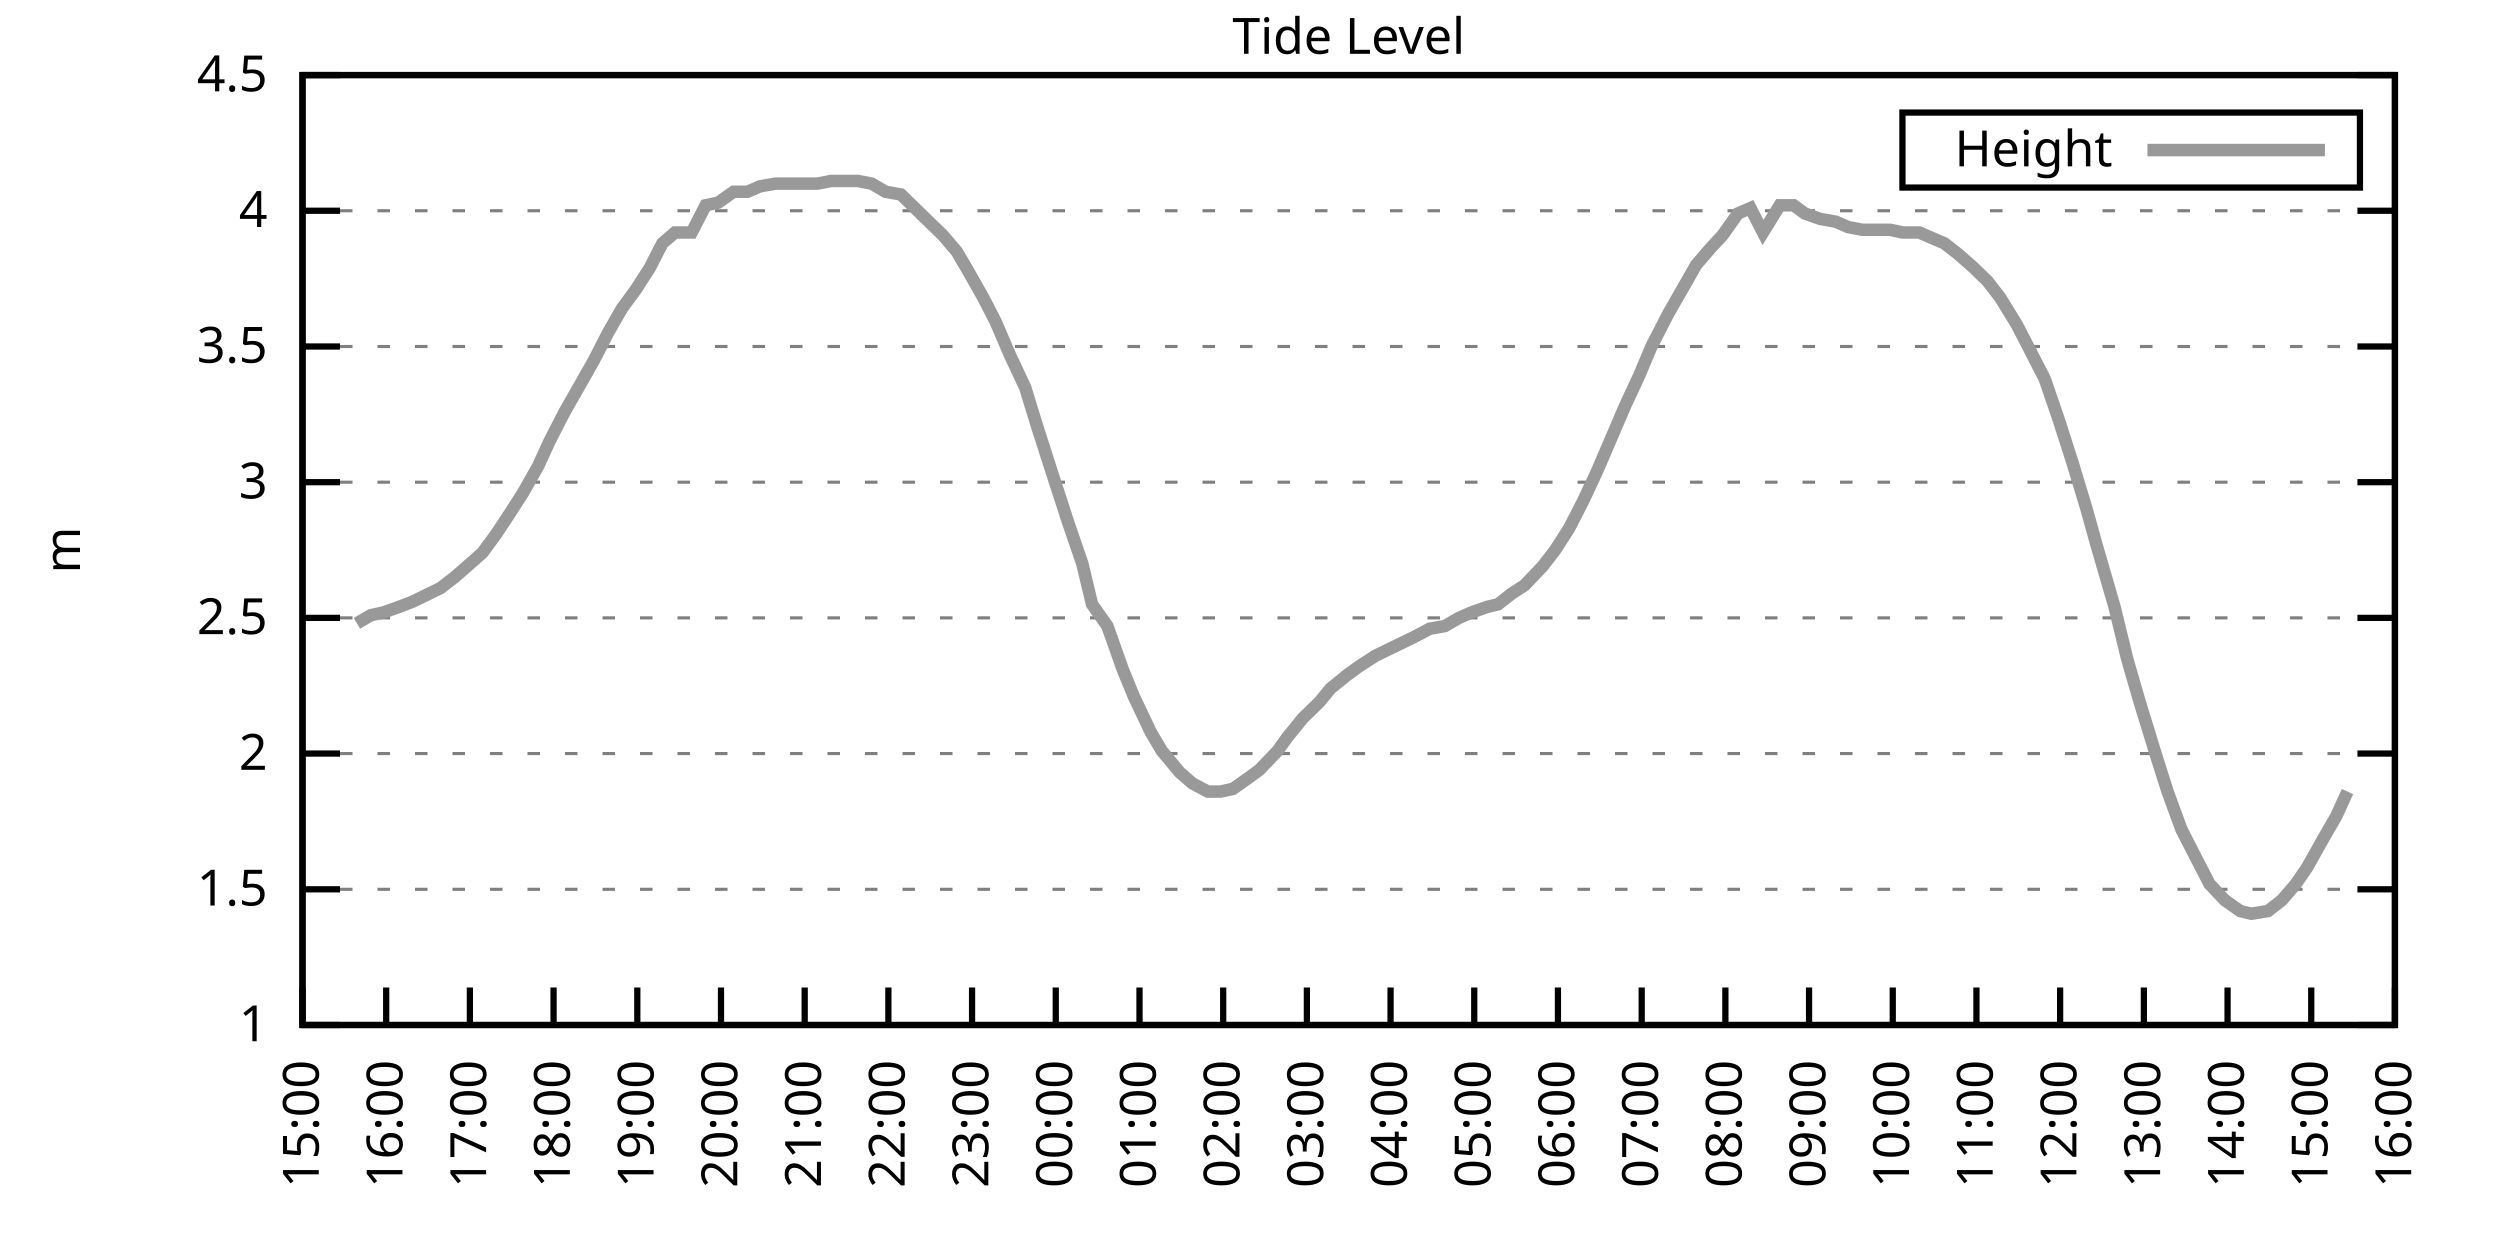
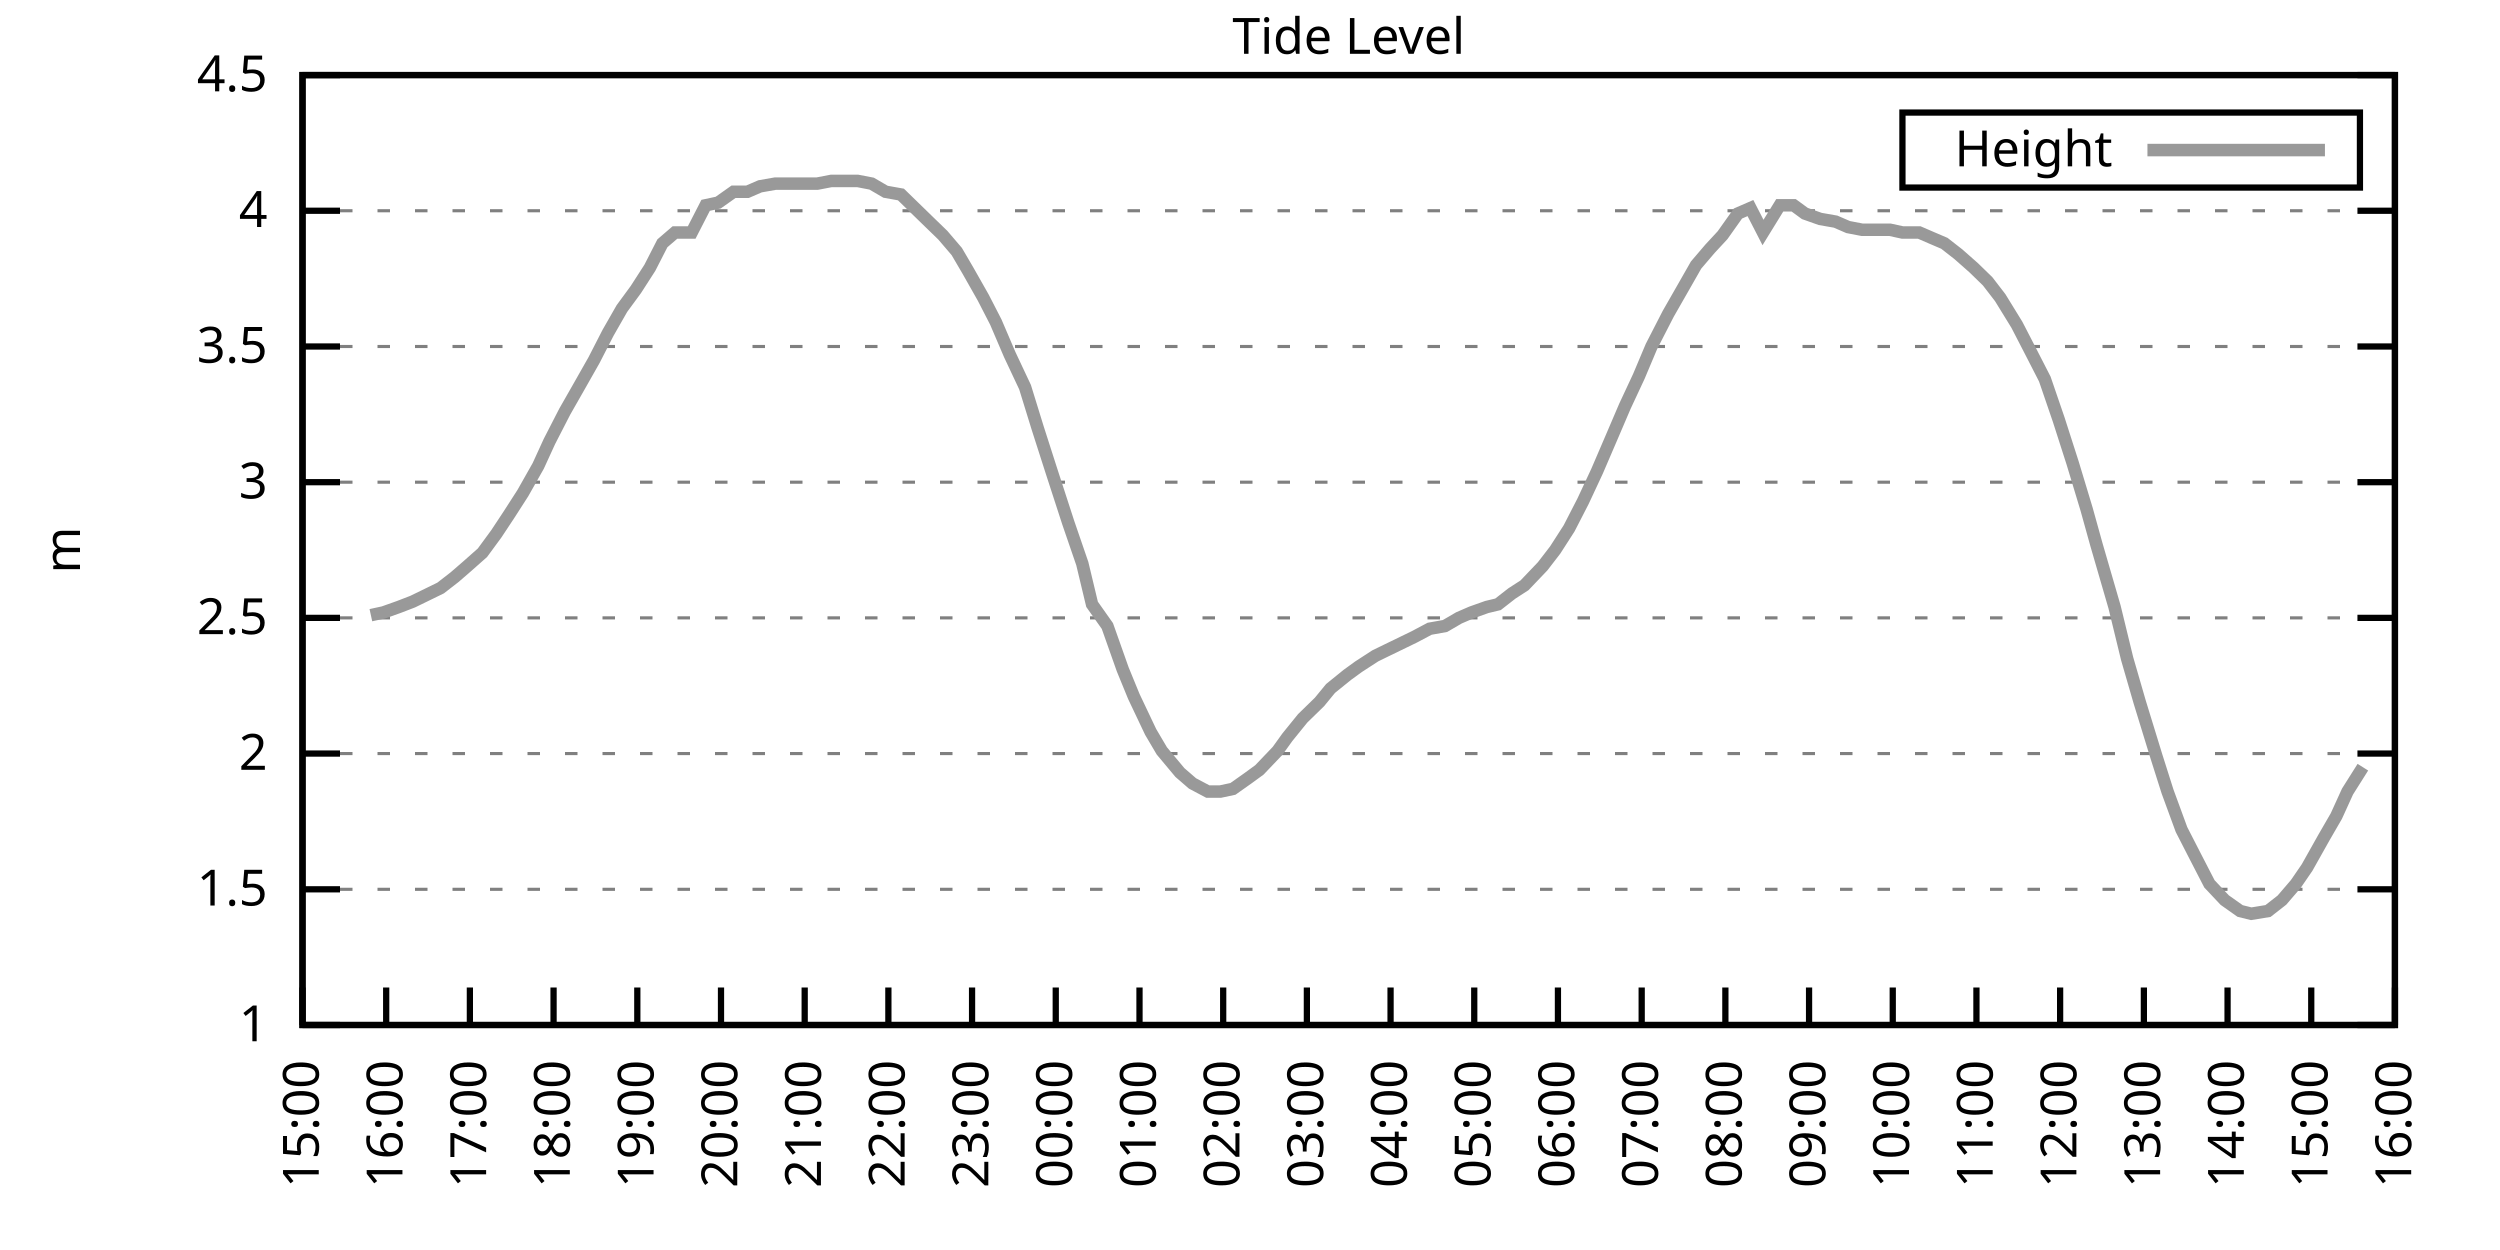
<svg xmlns="http://www.w3.org/2000/svg" xmlns:xlink="http://www.w3.org/1999/xlink" width="400" height="200" viewBox="0 0 400 200">
  <g id="gnuplot_canvas">
    <rect x="0" y="0" width="400" height="200" fill="none" />
    <defs>
      <circle id="gpDot" r="0.5" stroke-width="0.5" stroke="currentColor" />
      <path id="gpPt0" stroke-width="0.333" stroke="currentColor" d="M-1,0 h2 M0,-1 v2" />
      <path id="gpPt1" stroke-width="0.333" stroke="currentColor" d="M-1,-1 L1,1 M1,-1 L-1,1" />
      <path id="gpPt2" stroke-width="0.333" stroke="currentColor" d="M-1,0 L1,0 M0,-1 L0,1 M-1,-1 L1,1 M-1,1 L1,-1" />
      <rect id="gpPt3" stroke-width="0.333" stroke="currentColor" x="-1" y="-1" width="2" height="2" />
      <rect id="gpPt4" stroke-width="0.333" stroke="currentColor" fill="currentColor" x="-1" y="-1" width="2" height="2" />
      <circle id="gpPt5" stroke-width="0.333" stroke="currentColor" cx="0" cy="0" r="1" />
      <use xlink:href="#gpPt5" id="gpPt6" fill="currentColor" stroke="none" />
      <path id="gpPt7" stroke-width="0.333" stroke="currentColor" d="M0,-1.33 L-1.33,0.67 L1.33,0.67 z" />
      <use xlink:href="#gpPt7" id="gpPt8" fill="currentColor" stroke="none" />
      <use xlink:href="#gpPt7" id="gpPt9" stroke="currentColor" transform="rotate(180)" />
      <use xlink:href="#gpPt9" id="gpPt10" fill="currentColor" stroke="none" />
      <use xlink:href="#gpPt3" id="gpPt11" stroke="currentColor" transform="rotate(45)" />
      <use xlink:href="#gpPt11" id="gpPt12" fill="currentColor" stroke="none" />
      <path id="gpPt13" stroke-width="0.333" stroke="currentColor" d="M0,1.330 L1.265,0.411 L0.782,-1.067 L-0.782,-1.076 L-1.265,0.411 z" />
      <use xlink:href="#gpPt13" id="gpPt14" fill="currentColor" stroke="none" />
      <filter id="textbox" filterUnits="objectBoundingBox" x="0" y="0" height="1" width="1">
        <feFlood flood-color="white" flood-opacity="1" result="bgnd" />
        <feComposite in="SourceGraphic" in2="bgnd" operator="atop" />
      </filter>
      <filter id="greybox" filterUnits="objectBoundingBox" x="0" y="0" height="1" width="1">
        <feFlood flood-color="lightgrey" flood-opacity="1" result="grey" />
        <feComposite in="SourceGraphic" in2="grey" operator="atop" />
      </filter>
    </defs>
    <g fill="none" color="white" stroke="currentColor" stroke-width="1.00" stroke-linecap="butt" stroke-linejoin="miter">
</g>
    <g fill="none" color="black" stroke="currentColor" stroke-width="1.00" stroke-linecap="butt" stroke-linejoin="miter">
      <g stroke="none" shape-rendering="crispEdges">
        <polygon fill="rgb(255, 255, 255)" points="48.40,164.00 383.18,164.00 383.18,12.02 48.40,12.02 " />
      </g>
    </g>
    <g fill="none" color="black" stroke="currentColor" stroke-width="1.00" stroke-linecap="butt" stroke-linejoin="miter">
</g>
    <g fill="none" color="black" stroke="black" stroke-width="0.50" stroke-linecap="butt" stroke-linejoin="miter">
</g>
    <g fill="none" color="gray" stroke="currentColor" stroke-width="0.50" stroke-linecap="butt" stroke-linejoin="miter">
      <path stroke="gray" stroke-dasharray="2,4" class="gridline" d="M48.40,164.00 L383.19,164.00  " />
    </g>
    <g fill="none" color="gray" stroke="gray" stroke-width="1.00" stroke-linecap="butt" stroke-linejoin="miter">
</g>
    <g fill="none" color="black" stroke="currentColor" stroke-width="1.00" stroke-linecap="butt" stroke-linejoin="miter">
      <path stroke="black" d="M48.40,164.00 L54.40,164.00 M383.19,164.00 L377.19,164.00  " />
      <g transform="translate(42.80,166.60)" stroke="none" fill="black" font-family="Sans" font-size="8.00" text-anchor="end">
        <text>
          <tspan font-family="Sans"> 1</tspan>
        </text>
      </g>
    </g>
    <g fill="none" color="black" stroke="currentColor" stroke-width="1.00" stroke-linecap="butt" stroke-linejoin="miter">
</g>
    <g fill="none" color="black" stroke="black" stroke-width="0.50" stroke-linecap="butt" stroke-linejoin="miter">
</g>
    <g fill="none" color="gray" stroke="currentColor" stroke-width="0.50" stroke-linecap="butt" stroke-linejoin="miter">
      <path stroke="gray" stroke-dasharray="2,4" class="gridline" d="M48.40,142.29 L383.19,142.29  " />
    </g>
    <g fill="none" color="gray" stroke="gray" stroke-width="1.00" stroke-linecap="butt" stroke-linejoin="miter">
</g>
    <g fill="none" color="black" stroke="currentColor" stroke-width="1.00" stroke-linecap="butt" stroke-linejoin="miter">
      <path stroke="black" d="M48.40,142.29 L54.40,142.29 M383.19,142.29 L377.19,142.29  " />
      <g transform="translate(42.80,144.89)" stroke="none" fill="black" font-family="Sans" font-size="8.00" text-anchor="end">
        <text>
          <tspan font-family="Sans"> 1.5</tspan>
        </text>
      </g>
    </g>
    <g fill="none" color="black" stroke="currentColor" stroke-width="1.00" stroke-linecap="butt" stroke-linejoin="miter">
</g>
    <g fill="none" color="black" stroke="black" stroke-width="0.50" stroke-linecap="butt" stroke-linejoin="miter">
</g>
    <g fill="none" color="gray" stroke="currentColor" stroke-width="0.50" stroke-linecap="butt" stroke-linejoin="miter">
      <path stroke="gray" stroke-dasharray="2,4" class="gridline" d="M48.40,120.57 L383.19,120.57  " />
    </g>
    <g fill="none" color="gray" stroke="gray" stroke-width="1.00" stroke-linecap="butt" stroke-linejoin="miter">
</g>
    <g fill="none" color="black" stroke="currentColor" stroke-width="1.00" stroke-linecap="butt" stroke-linejoin="miter">
      <path stroke="black" d="M48.40,120.57 L54.40,120.57 M383.19,120.57 L377.19,120.57  " />
      <g transform="translate(42.80,123.17)" stroke="none" fill="black" font-family="Sans" font-size="8.00" text-anchor="end">
        <text>
          <tspan font-family="Sans"> 2</tspan>
        </text>
      </g>
    </g>
    <g fill="none" color="black" stroke="currentColor" stroke-width="1.00" stroke-linecap="butt" stroke-linejoin="miter">
</g>
    <g fill="none" color="black" stroke="black" stroke-width="0.50" stroke-linecap="butt" stroke-linejoin="miter">
</g>
    <g fill="none" color="gray" stroke="currentColor" stroke-width="0.50" stroke-linecap="butt" stroke-linejoin="miter">
      <path stroke="gray" stroke-dasharray="2,4" class="gridline" d="M48.40,98.86 L383.19,98.86  " />
    </g>
    <g fill="none" color="gray" stroke="gray" stroke-width="1.00" stroke-linecap="butt" stroke-linejoin="miter">
</g>
    <g fill="none" color="black" stroke="currentColor" stroke-width="1.00" stroke-linecap="butt" stroke-linejoin="miter">
      <path stroke="black" d="M48.40,98.86 L54.40,98.86 M383.19,98.86 L377.19,98.86  " />
      <g transform="translate(42.80,101.46)" stroke="none" fill="black" font-family="Sans" font-size="8.00" text-anchor="end">
        <text>
          <tspan font-family="Sans"> 2.5</tspan>
        </text>
      </g>
    </g>
    <g fill="none" color="black" stroke="currentColor" stroke-width="1.00" stroke-linecap="butt" stroke-linejoin="miter">
</g>
    <g fill="none" color="black" stroke="black" stroke-width="0.50" stroke-linecap="butt" stroke-linejoin="miter">
</g>
    <g fill="none" color="gray" stroke="currentColor" stroke-width="0.50" stroke-linecap="butt" stroke-linejoin="miter">
      <path stroke="gray" stroke-dasharray="2,4" class="gridline" d="M48.40,77.15 L383.19,77.15  " />
    </g>
    <g fill="none" color="gray" stroke="gray" stroke-width="1.00" stroke-linecap="butt" stroke-linejoin="miter">
</g>
    <g fill="none" color="black" stroke="currentColor" stroke-width="1.00" stroke-linecap="butt" stroke-linejoin="miter">
      <path stroke="black" d="M48.40,77.15 L54.40,77.15 M383.19,77.15 L377.19,77.15  " />
      <g transform="translate(42.80,79.75)" stroke="none" fill="black" font-family="Sans" font-size="8.00" text-anchor="end">
        <text>
          <tspan font-family="Sans"> 3</tspan>
        </text>
      </g>
    </g>
    <g fill="none" color="black" stroke="currentColor" stroke-width="1.00" stroke-linecap="butt" stroke-linejoin="miter">
</g>
    <g fill="none" color="black" stroke="black" stroke-width="0.50" stroke-linecap="butt" stroke-linejoin="miter">
</g>
    <g fill="none" color="gray" stroke="currentColor" stroke-width="0.50" stroke-linecap="butt" stroke-linejoin="miter">
      <path stroke="gray" stroke-dasharray="2,4" class="gridline" d="M48.40,55.44 L383.19,55.44  " />
    </g>
    <g fill="none" color="gray" stroke="gray" stroke-width="1.00" stroke-linecap="butt" stroke-linejoin="miter">
</g>
    <g fill="none" color="black" stroke="currentColor" stroke-width="1.00" stroke-linecap="butt" stroke-linejoin="miter">
      <path stroke="black" d="M48.40,55.44 L54.40,55.44 M383.19,55.44 L377.19,55.44  " />
      <g transform="translate(42.80,58.04)" stroke="none" fill="black" font-family="Sans" font-size="8.00" text-anchor="end">
        <text>
          <tspan font-family="Sans"> 3.5</tspan>
        </text>
      </g>
    </g>
    <g fill="none" color="black" stroke="currentColor" stroke-width="1.00" stroke-linecap="butt" stroke-linejoin="miter">
</g>
    <g fill="none" color="black" stroke="black" stroke-width="0.50" stroke-linecap="butt" stroke-linejoin="miter">
</g>
    <g fill="none" color="gray" stroke="currentColor" stroke-width="0.50" stroke-linecap="butt" stroke-linejoin="miter">
      <path stroke="gray" stroke-dasharray="2,4" class="gridline" d="M48.40,33.72 L383.19,33.72  " />
    </g>
    <g fill="none" color="gray" stroke="gray" stroke-width="1.00" stroke-linecap="butt" stroke-linejoin="miter">
</g>
    <g fill="none" color="black" stroke="currentColor" stroke-width="1.00" stroke-linecap="butt" stroke-linejoin="miter">
      <path stroke="black" d="M48.40,33.72 L54.40,33.72 M383.19,33.72 L377.19,33.72  " />
      <g transform="translate(42.80,36.32)" stroke="none" fill="black" font-family="Sans" font-size="8.00" text-anchor="end">
        <text>
          <tspan font-family="Sans"> 4</tspan>
        </text>
      </g>
    </g>
    <g fill="none" color="black" stroke="currentColor" stroke-width="1.00" stroke-linecap="butt" stroke-linejoin="miter">
</g>
    <g fill="none" color="black" stroke="black" stroke-width="0.50" stroke-linecap="butt" stroke-linejoin="miter">
</g>
    <g fill="none" color="gray" stroke="currentColor" stroke-width="0.50" stroke-linecap="butt" stroke-linejoin="miter">
      <path stroke="gray" stroke-dasharray="2,4" class="gridline" d="M48.40,12.01 L383.19,12.01  " />
    </g>
    <g fill="none" color="gray" stroke="gray" stroke-width="1.00" stroke-linecap="butt" stroke-linejoin="miter">
</g>
    <g fill="none" color="black" stroke="currentColor" stroke-width="1.00" stroke-linecap="butt" stroke-linejoin="miter">
      <path stroke="black" d="M48.40,12.01 L54.40,12.01 M383.19,12.01 L377.19,12.01  " />
      <g transform="translate(42.80,14.61)" stroke="none" fill="black" font-family="Sans" font-size="8.00" text-anchor="end">
        <text>
          <tspan font-family="Sans"> 4.5</tspan>
        </text>
      </g>
    </g>
    <g fill="none" color="black" stroke="currentColor" stroke-width="1.00" stroke-linecap="butt" stroke-linejoin="miter">
      <path stroke="black" d="M48.40,164.00 L48.40,158.00  " />
      <g transform="translate(51.00,169.60) rotate(270.00)" stroke="none" fill="black" font-family="Sans" font-size="8.00" text-anchor="end">
        <text>
          <tspan font-family="Sans">15:00</tspan>
        </text>
      </g>
    </g>
    <g fill="none" color="black" stroke="currentColor" stroke-width="1.00" stroke-linecap="butt" stroke-linejoin="miter">
      <path stroke="black" d="M61.79,164.00 L61.79,158.00  " />
      <g transform="translate(64.39,169.60) rotate(270.00)" stroke="none" fill="black" font-family="Sans" font-size="8.00" text-anchor="end">
        <text>
          <tspan font-family="Sans">16:00</tspan>
        </text>
      </g>
    </g>
    <g fill="none" color="black" stroke="currentColor" stroke-width="1.00" stroke-linecap="butt" stroke-linejoin="miter">
      <path stroke="black" d="M75.18,164.00 L75.18,158.00  " />
      <g transform="translate(77.78,169.60) rotate(270.00)" stroke="none" fill="black" font-family="Sans" font-size="8.00" text-anchor="end">
        <text>
          <tspan font-family="Sans">17:00</tspan>
        </text>
      </g>
    </g>
    <g fill="none" color="black" stroke="currentColor" stroke-width="1.00" stroke-linecap="butt" stroke-linejoin="miter">
      <path stroke="black" d="M88.57,164.00 L88.57,158.00  " />
      <g transform="translate(91.17,169.60) rotate(270.00)" stroke="none" fill="black" font-family="Sans" font-size="8.00" text-anchor="end">
        <text>
          <tspan font-family="Sans">18:00</tspan>
        </text>
      </g>
    </g>
    <g fill="none" color="black" stroke="currentColor" stroke-width="1.00" stroke-linecap="butt" stroke-linejoin="miter">
      <path stroke="black" d="M101.97,164.00 L101.97,158.00  " />
      <g transform="translate(104.57,169.60) rotate(270.00)" stroke="none" fill="black" font-family="Sans" font-size="8.00" text-anchor="end">
        <text>
          <tspan font-family="Sans">19:00</tspan>
        </text>
      </g>
    </g>
    <g fill="none" color="black" stroke="currentColor" stroke-width="1.00" stroke-linecap="butt" stroke-linejoin="miter">
      <path stroke="black" d="M115.36,164.00 L115.36,158.00  " />
      <g transform="translate(117.96,169.60) rotate(270.00)" stroke="none" fill="black" font-family="Sans" font-size="8.00" text-anchor="end">
        <text>
          <tspan font-family="Sans">20:00</tspan>
        </text>
      </g>
    </g>
    <g fill="none" color="black" stroke="currentColor" stroke-width="1.00" stroke-linecap="butt" stroke-linejoin="miter">
      <path stroke="black" d="M128.75,164.00 L128.75,158.00  " />
      <g transform="translate(131.35,169.60) rotate(270.00)" stroke="none" fill="black" font-family="Sans" font-size="8.00" text-anchor="end">
        <text>
          <tspan font-family="Sans">21:00</tspan>
        </text>
      </g>
    </g>
    <g fill="none" color="black" stroke="currentColor" stroke-width="1.00" stroke-linecap="butt" stroke-linejoin="miter">
      <path stroke="black" d="M142.14,164.00 L142.14,158.00  " />
      <g transform="translate(144.74,169.60) rotate(270.00)" stroke="none" fill="black" font-family="Sans" font-size="8.00" text-anchor="end">
        <text>
          <tspan font-family="Sans">22:00</tspan>
        </text>
      </g>
    </g>
    <g fill="none" color="black" stroke="currentColor" stroke-width="1.00" stroke-linecap="butt" stroke-linejoin="miter">
      <path stroke="black" d="M155.53,164.00 L155.53,158.00  " />
      <g transform="translate(158.13,169.60) rotate(270.00)" stroke="none" fill="black" font-family="Sans" font-size="8.00" text-anchor="end">
        <text>
          <tspan font-family="Sans">23:00</tspan>
        </text>
      </g>
    </g>
    <g fill="none" color="black" stroke="currentColor" stroke-width="1.00" stroke-linecap="butt" stroke-linejoin="miter">
      <path stroke="black" d="M168.92,164.00 L168.92,158.00  " />
      <g transform="translate(171.52,169.60) rotate(270.00)" stroke="none" fill="black" font-family="Sans" font-size="8.00" text-anchor="end">
        <text>
          <tspan font-family="Sans">00:00</tspan>
        </text>
      </g>
    </g>
    <g fill="none" color="black" stroke="currentColor" stroke-width="1.00" stroke-linecap="butt" stroke-linejoin="miter">
      <path stroke="black" d="M182.32,164.00 L182.32,158.00  " />
      <g transform="translate(184.92,169.60) rotate(270.00)" stroke="none" fill="black" font-family="Sans" font-size="8.00" text-anchor="end">
        <text>
          <tspan font-family="Sans">01:00</tspan>
        </text>
      </g>
    </g>
    <g fill="none" color="black" stroke="currentColor" stroke-width="1.00" stroke-linecap="butt" stroke-linejoin="miter">
      <path stroke="black" d="M195.71,164.00 L195.71,158.00  " />
      <g transform="translate(198.31,169.60) rotate(270.00)" stroke="none" fill="black" font-family="Sans" font-size="8.00" text-anchor="end">
        <text>
          <tspan font-family="Sans">02:00</tspan>
        </text>
      </g>
    </g>
    <g fill="none" color="black" stroke="currentColor" stroke-width="1.00" stroke-linecap="butt" stroke-linejoin="miter">
      <path stroke="black" d="M209.10,164.00 L209.10,158.00  " />
      <g transform="translate(211.70,169.60) rotate(270.00)" stroke="none" fill="black" font-family="Sans" font-size="8.00" text-anchor="end">
        <text>
          <tspan font-family="Sans">03:00</tspan>
        </text>
      </g>
    </g>
    <g fill="none" color="black" stroke="currentColor" stroke-width="1.00" stroke-linecap="butt" stroke-linejoin="miter">
      <path stroke="black" d="M222.49,164.00 L222.49,158.00  " />
      <g transform="translate(225.09,169.60) rotate(270.00)" stroke="none" fill="black" font-family="Sans" font-size="8.00" text-anchor="end">
        <text>
          <tspan font-family="Sans">04:00</tspan>
        </text>
      </g>
    </g>
    <g fill="none" color="black" stroke="currentColor" stroke-width="1.00" stroke-linecap="butt" stroke-linejoin="miter">
      <path stroke="black" d="M235.88,164.00 L235.88,158.00  " />
      <g transform="translate(238.48,169.60) rotate(270.00)" stroke="none" fill="black" font-family="Sans" font-size="8.00" text-anchor="end">
        <text>
          <tspan font-family="Sans">05:00</tspan>
        </text>
      </g>
    </g>
    <g fill="none" color="black" stroke="currentColor" stroke-width="1.00" stroke-linecap="butt" stroke-linejoin="miter">
      <path stroke="black" d="M249.27,164.00 L249.27,158.00  " />
      <g transform="translate(251.87,169.60) rotate(270.00)" stroke="none" fill="black" font-family="Sans" font-size="8.00" text-anchor="end">
        <text>
          <tspan font-family="Sans">06:00</tspan>
        </text>
      </g>
    </g>
    <g fill="none" color="black" stroke="currentColor" stroke-width="1.00" stroke-linecap="butt" stroke-linejoin="miter">
      <path stroke="black" d="M262.67,164.00 L262.67,158.00  " />
      <g transform="translate(265.27,169.60) rotate(270.00)" stroke="none" fill="black" font-family="Sans" font-size="8.00" text-anchor="end">
        <text>
          <tspan font-family="Sans">07:00</tspan>
        </text>
      </g>
    </g>
    <g fill="none" color="black" stroke="currentColor" stroke-width="1.00" stroke-linecap="butt" stroke-linejoin="miter">
      <path stroke="black" d="M276.06,164.00 L276.06,158.00  " />
      <g transform="translate(278.66,169.60) rotate(270.00)" stroke="none" fill="black" font-family="Sans" font-size="8.00" text-anchor="end">
        <text>
          <tspan font-family="Sans">08:00</tspan>
        </text>
      </g>
    </g>
    <g fill="none" color="black" stroke="currentColor" stroke-width="1.00" stroke-linecap="butt" stroke-linejoin="miter">
      <path stroke="black" d="M289.45,164.00 L289.45,158.00  " />
      <g transform="translate(292.05,169.60) rotate(270.00)" stroke="none" fill="black" font-family="Sans" font-size="8.00" text-anchor="end">
        <text>
          <tspan font-family="Sans">09:00</tspan>
        </text>
      </g>
    </g>
    <g fill="none" color="black" stroke="currentColor" stroke-width="1.00" stroke-linecap="butt" stroke-linejoin="miter">
      <path stroke="black" d="M302.84,164.00 L302.84,158.00  " />
      <g transform="translate(305.44,169.60) rotate(270.00)" stroke="none" fill="black" font-family="Sans" font-size="8.00" text-anchor="end">
        <text>
          <tspan font-family="Sans">10:00</tspan>
        </text>
      </g>
    </g>
    <g fill="none" color="black" stroke="currentColor" stroke-width="1.00" stroke-linecap="butt" stroke-linejoin="miter">
      <path stroke="black" d="M316.23,164.00 L316.23,158.00  " />
      <g transform="translate(318.83,169.60) rotate(270.00)" stroke="none" fill="black" font-family="Sans" font-size="8.00" text-anchor="end">
        <text>
          <tspan font-family="Sans">11:00</tspan>
        </text>
      </g>
    </g>
    <g fill="none" color="black" stroke="currentColor" stroke-width="1.00" stroke-linecap="butt" stroke-linejoin="miter">
      <path stroke="black" d="M329.62,164.00 L329.62,158.00  " />
      <g transform="translate(332.22,169.60) rotate(270.00)" stroke="none" fill="black" font-family="Sans" font-size="8.00" text-anchor="end">
        <text>
          <tspan font-family="Sans">12:00</tspan>
        </text>
      </g>
    </g>
    <g fill="none" color="black" stroke="currentColor" stroke-width="1.00" stroke-linecap="butt" stroke-linejoin="miter">
      <path stroke="black" d="M343.02,164.00 L343.02,158.00  " />
      <g transform="translate(345.62,169.60) rotate(270.00)" stroke="none" fill="black" font-family="Sans" font-size="8.00" text-anchor="end">
        <text>
          <tspan font-family="Sans">13:00</tspan>
        </text>
      </g>
    </g>
    <g fill="none" color="black" stroke="currentColor" stroke-width="1.00" stroke-linecap="butt" stroke-linejoin="miter">
      <path stroke="black" d="M356.41,164.00 L356.41,158.00  " />
      <g transform="translate(359.01,169.60) rotate(270.00)" stroke="none" fill="black" font-family="Sans" font-size="8.00" text-anchor="end">
        <text>
          <tspan font-family="Sans">14:00</tspan>
        </text>
      </g>
    </g>
    <g fill="none" color="black" stroke="currentColor" stroke-width="1.00" stroke-linecap="butt" stroke-linejoin="miter">
      <path stroke="black" d="M369.80,164.00 L369.80,158.00  " />
      <g transform="translate(372.40,169.60) rotate(270.00)" stroke="none" fill="black" font-family="Sans" font-size="8.00" text-anchor="end">
        <text>
          <tspan font-family="Sans">15:00</tspan>
        </text>
      </g>
    </g>
    <g fill="none" color="black" stroke="currentColor" stroke-width="1.00" stroke-linecap="butt" stroke-linejoin="miter">
      <path stroke="black" d="M383.19,164.00 L383.19,158.00  " />
      <g transform="translate(385.79,169.60) rotate(270.00)" stroke="none" fill="black" font-family="Sans" font-size="8.00" text-anchor="end">
        <text>
          <tspan font-family="Sans">16:00</tspan>
        </text>
      </g>
    </g>
    <g fill="none" color="black" stroke="currentColor" stroke-width="1.00" stroke-linecap="butt" stroke-linejoin="miter">
</g>
    <g fill="none" color="black" stroke="currentColor" stroke-width="1.00" stroke-linecap="butt" stroke-linejoin="miter">
      <path stroke="black" d="M48.40,12.01 L48.40,164.00 L383.19,164.00 L383.19,12.01 L48.40,12.01 Z  " />
    </g>
    <g fill="none" color="black" stroke="currentColor" stroke-width="1.00" stroke-linecap="butt" stroke-linejoin="miter">
</g>
    <g fill="none" color="black" stroke="currentColor" stroke-width="1.00" stroke-linecap="butt" stroke-linejoin="miter">
      <path stroke="black" d="M304.39,30.01 L304.39,18.01 L377.59,18.01 L377.59,30.01 L304.39,30.01 Z  " />
    </g>
    <g id="Tide_level_plot_1">
      <g fill="none" color="white" stroke="black" stroke-width="2.00" stroke-linecap="butt" stroke-linejoin="miter">
</g>
      <g fill="none" color="black" stroke="currentColor" stroke-width="2.00" stroke-linecap="butt" stroke-linejoin="miter">
        <g transform="translate(337.99,26.61)" stroke="none" fill="black" font-family="Sans" font-size="8.00" text-anchor="end">
          <text>
            <tspan font-family="Sans">Height</tspan>
          </text>
        </g>
      </g>
      <g fill="none" color="black" stroke="currentColor" stroke-width="2.00" stroke-linecap="butt" stroke-linejoin="miter">
-         <path stroke="rgb(153, 153, 153)" d="M343.59,24.01 L371.99,24.01 M57.10,99.73 L59.34,98.43 L61.35,97.99 L63.80,97.12 L66.03,96.26 L67.82,95.39   L70.50,94.08 L72.73,92.35 L74.74,90.61 L77.19,88.44 L79.42,85.40 L81.43,82.36 L83.66,78.89 L86.12,74.54   L87.91,70.63 L90.36,65.86 L92.59,61.95 L95.05,57.61 L97.28,53.26 L99.51,49.36 L101.74,46.32 L103.98,42.84   L105.98,38.93 L107.99,37.20 L110.67,37.20 L112.90,32.85 L114.91,32.42 L117.37,30.68 L119.60,30.68 L121.61,29.81   L124.06,29.38 L126.07,29.38 L128.08,29.38 L130.76,29.38 L132.99,28.95 L135.00,28.95 L137.23,28.95 L139.46,29.38   L141.69,30.68 L144.15,31.12 L146.38,33.29 L148.61,35.46 L150.85,37.63 L153.08,40.24 L154.86,43.28 L157.32,47.62   L159.33,51.53 L161.56,56.74 L164.01,61.95 L166.02,68.46 L168.25,75.41 L170.93,83.66 L173.17,90.18 L174.73,96.69   L177.18,100.16 L179.64,107.11 L181.42,111.45 L184.10,117.10 L185.89,120.14 L188.79,123.61 L190.80,125.35 L193.25,126.65   L195.26,126.65 L197.27,126.22 L199.73,124.48 L201.51,123.18 L204.41,120.14 L205.97,117.97 L208.43,114.93 L211.11,112.32   L212.89,110.15 L215.57,107.98 L217.36,106.68 L220.04,104.94 L221.82,104.07 L224.50,102.77 L226.29,101.90 L228.74,100.60   L231.20,100.16 L233.43,98.86 L235.44,97.99 L237.89,97.12 L239.68,96.69 L241.91,94.95 L243.92,93.65 L246.82,90.61   L248.83,88.00 L251.06,84.53 L253.29,80.19 L255.52,75.41 L257.76,70.20 L259.99,64.99 L262.22,60.21 L264.23,55.44   L266.91,50.22 L269.14,46.32 L271.37,42.41 L273.60,39.80 L275.61,37.63 L278.07,34.16 L280.07,33.29 L282.08,37.20   L284.76,32.85 L286.99,32.85 L288.78,34.16 L291.23,35.03 L293.69,35.46 L295.70,36.33 L297.93,36.76 L300.16,36.76   L302.39,36.76 L304.40,37.20 L307.08,37.20 L309.09,38.07 L311.10,38.93 L313.33,40.67 L315.79,42.84 L318.02,45.01   L320.03,47.62 L322.70,51.96 L324.94,56.30 L327.17,60.65 L329.40,67.16 L331.63,74.11 L333.86,81.49 L335.43,87.14   L338.33,97.12 L340.34,105.38 L342.35,112.32 L345.02,121.01 L346.81,126.65 L349.04,132.73 L351.27,137.08 L353.51,141.42   L355.96,144.02 L358.42,145.76 L360.20,146.20 L362.88,145.76 L365.11,144.02 L367.34,141.42 L369.13,138.81 L371.81,134.04   L373.82,130.56 L375.60,126.65  " />
+         <path stroke="rgb(153, 153, 153)" d="M343.59,24.01 L371.99,24.01 M59.34,98.43 L61.35,97.99 L63.80,97.12 L66.03,96.26 L67.82,95.39 L70.50,94.08   L72.73,92.35 L74.74,90.61 L77.19,88.44 L79.42,85.40 L81.43,82.36 L83.66,78.89 L86.12,74.54 L87.91,70.63   L90.36,65.86 L92.59,61.95 L95.05,57.61 L97.28,53.26 L99.51,49.36 L101.74,46.32 L103.98,42.84 L105.98,38.93   L107.99,37.20 L110.67,37.20 L112.90,32.85 L114.91,32.42 L117.37,30.68 L119.60,30.68 L121.61,29.81 L124.06,29.38   L126.07,29.38 L128.08,29.38 L130.76,29.38 L132.99,28.95 L135.00,28.95 L137.23,28.95 L139.46,29.38 L141.69,30.68   L144.15,31.12 L146.38,33.29 L148.61,35.46 L150.85,37.63 L153.08,40.24 L154.86,43.28 L157.32,47.62 L159.33,51.53   L161.56,56.74 L164.01,61.95 L166.02,68.46 L168.25,75.41 L170.93,83.66 L173.17,90.18 L174.73,96.69 L177.18,100.16   L179.64,107.11 L181.42,111.45 L184.10,117.10 L185.89,120.14 L188.79,123.61 L190.80,125.35 L193.25,126.65 L195.26,126.65   L197.27,126.22 L199.73,124.48 L201.51,123.18 L204.41,120.14 L205.97,117.97 L208.43,114.93 L211.11,112.32 L212.89,110.15   L215.57,107.98 L217.36,106.68 L220.04,104.94 L221.82,104.07 L224.50,102.77 L226.29,101.90 L228.74,100.60 L231.20,100.16   L233.43,98.86 L235.44,97.99 L237.89,97.12 L239.68,96.69 L241.91,94.95 L243.92,93.65 L246.82,90.61 L248.83,88.00   L251.06,84.53 L253.29,80.19 L255.52,75.41 L257.76,70.20 L259.99,64.99 L262.22,60.21 L264.23,55.44 L266.91,50.22   L269.14,46.32 L271.37,42.41 L273.60,39.80 L275.61,37.63 L278.07,34.16 L280.07,33.29 L282.08,37.20 L284.76,32.85   L286.99,32.85 L288.78,34.16 L291.23,35.03 L293.69,35.46 L295.70,36.33 L297.93,36.76 L300.16,36.76 L302.39,36.76   L304.40,37.20 L307.08,37.20 L309.09,38.07 L311.10,38.93 L313.33,40.67 L315.79,42.84 L318.02,45.01 L320.03,47.62   L322.70,51.96 L324.94,56.30 L327.17,60.65 L329.40,67.16 L331.63,74.11 L333.86,81.49 L335.43,87.14 L338.33,97.12   L340.34,105.38 L342.35,112.32 L345.02,121.01 L346.81,126.65 L349.04,132.73 L351.27,137.08 L353.51,141.42 L355.96,144.02   L358.42,145.76 L360.20,146.20 L362.88,145.76 L365.11,144.02 L367.34,141.42 L369.13,138.81 L371.81,134.04 L373.82,130.56   L375.60,126.65 L378.06,122.75  " />
      </g>
    </g>
    <g fill="none" color="black" stroke="currentColor" stroke-width="2.00" stroke-linecap="butt" stroke-linejoin="miter">
</g>
    <g fill="none" color="black" stroke="black" stroke-width="1.00" stroke-linecap="butt" stroke-linejoin="miter">
</g>
    <g fill="none" color="black" stroke="currentColor" stroke-width="1.00" stroke-linecap="butt" stroke-linejoin="miter">
      <path stroke="black" d="M48.40,12.01 L48.40,164.00 L383.19,164.00 L383.19,12.01 L48.40,12.01 Z  " />
      <g transform="translate(12.80,88.01) rotate(270.00)" stroke="none" fill="black" font-family="Sans" font-size="8.00" text-anchor="middle">
        <text>
          <tspan font-family="Sans">m</tspan>
        </text>
      </g>
    </g>
    <g fill="none" color="black" stroke="currentColor" stroke-width="1.00" stroke-linecap="butt" stroke-linejoin="miter">
</g>
    <g fill="none" color="black" stroke="currentColor" stroke-width="1.00" stroke-linecap="butt" stroke-linejoin="miter">
      <g transform="translate(215.79,8.61)" stroke="none" fill="black" font-family="Sans" font-size="8.00" text-anchor="middle">
        <text>
          <tspan font-family="Sans">Tide Level</tspan>
        </text>
      </g>
    </g>
    <g fill="none" color="black" stroke="currentColor" stroke-width="1.00" stroke-linecap="butt" stroke-linejoin="miter">
</g>
  </g>
</svg>
